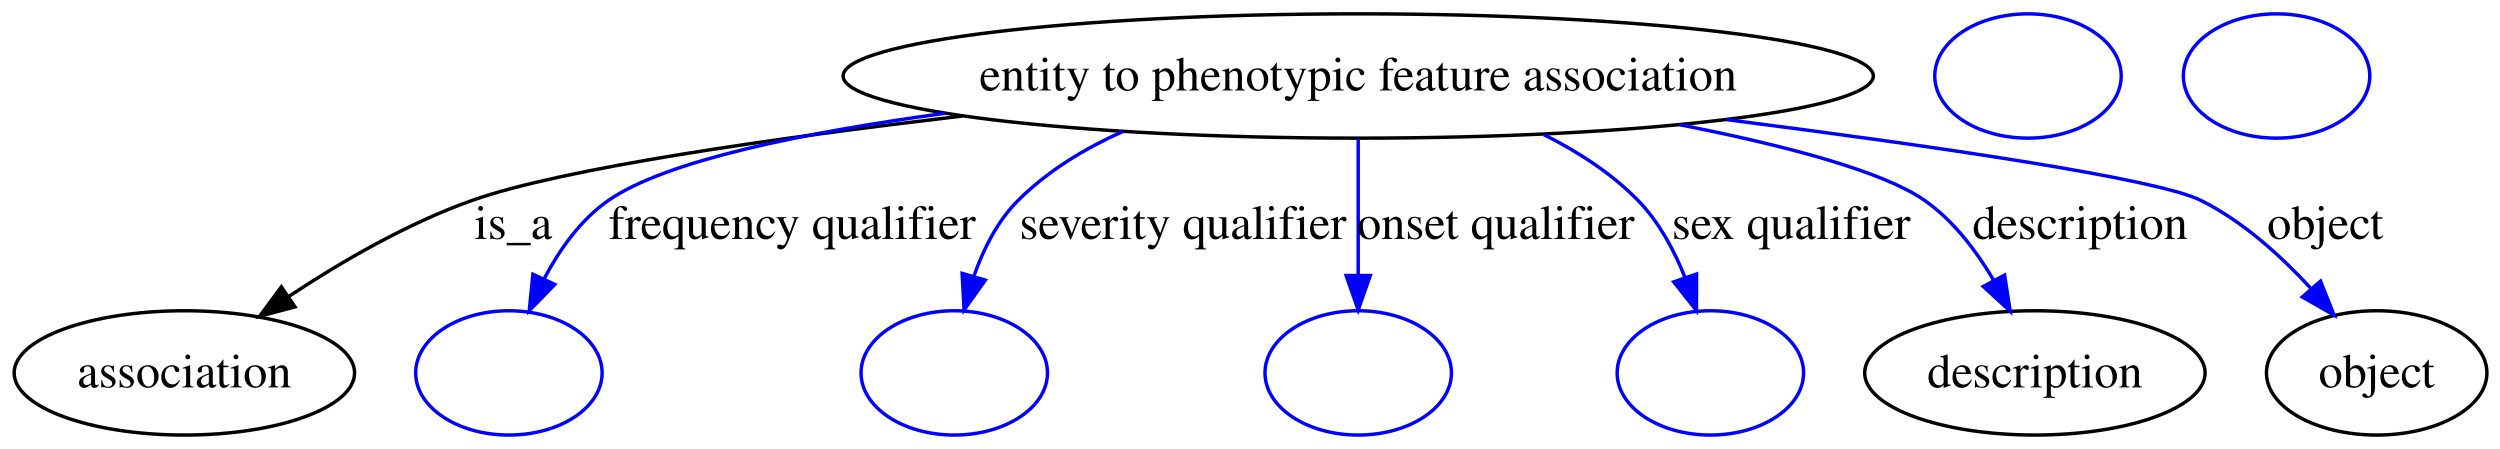
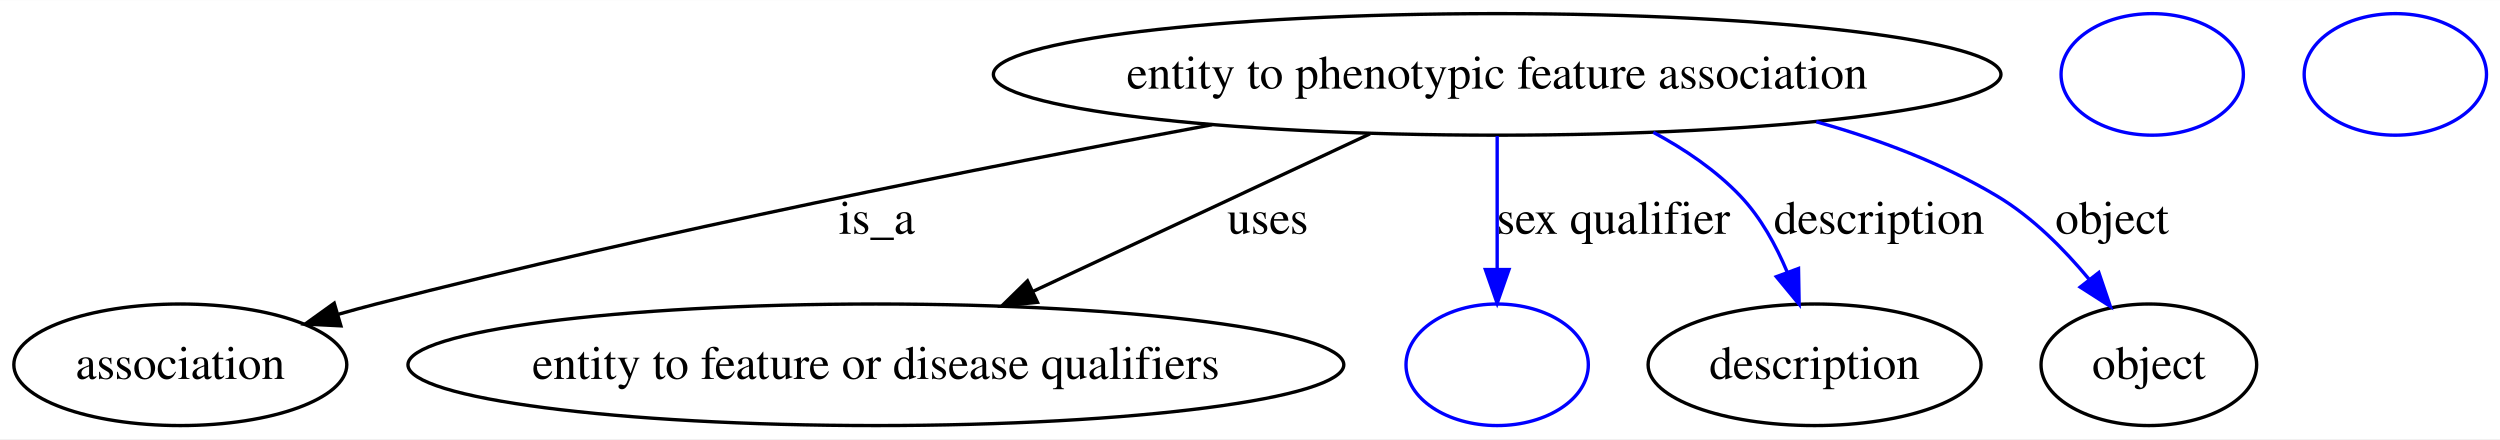
- <svg xmlns="http://www.w3.org/2000/svg" width="724pt" height="130pt" viewBox="0.00 0.00 724.12 130.00">
+ <svg xmlns="http://www.w3.org/2000/svg" width="740pt" height="130pt" viewBox="0.00 0.00 740.40 130.00">
  <g id="graph0" class="graph" transform="scale(1 1) rotate(0) translate(4 126)">
-     <polygon fill="#ffffff" stroke="transparent" points="-4,4 -4,-126 720.116,-126 720.116,4 -4,4" />
+     <polygon fill="#ffffff" stroke="transparent" points="-4,4 -4,-126 736.402,-126 736.402,4 -4,4" />
    <g id="node1" class="node">
-       <ellipse fill="none" stroke="#000000" cx="389.401" cy="-104" rx="149.204" ry="18" />
-       <text text-anchor="middle" x="389.401" y="-99.8" font-family="Times,serif" font-size="14.00" fill="#000000">entity to phenotypic feature association</text>
+       <ellipse fill="none" stroke="#000000" cx="439.401" cy="-104" rx="149.204" ry="18" />
+       <text text-anchor="middle" x="439.401" y="-99.8" font-family="Times,serif" font-size="14.00" fill="#000000">entity to phenotypic feature association</text>
    </g>
    <g id="node2" class="node">
      <ellipse fill="none" stroke="#000000" cx="49.401" cy="-18" rx="49.303" ry="18" />
      <text text-anchor="middle" x="49.401" y="-13.8" font-family="Times,serif" font-size="14.00" fill="#000000">association</text>
    </g>
    <g id="edge1" class="edge">
-       <path fill="none" stroke="#000000" d="M274.732,-92.407C219.174,-85.885 158.93,-77.214 132.85,-68 114.08,-61.369 94.904,-50.244 79.675,-40.17" />
-       <polygon fill="#000000" stroke="#000000" points="81.434,-37.134 71.198,-34.402 77.497,-42.921 81.434,-37.134" />
-       <text text-anchor="middle" x="144.677" y="-56.8" font-family="Times,serif" font-size="14.00" fill="#000000">is_a</text>
+       <path fill="none" stroke="#000000" d="M354.961,-89.092C287.545,-76.617 190.884,-57.448 107.401,-36 103.767,-35.066 100.022,-34.044 96.267,-32.976" />
+       <polygon fill="#000000" stroke="#000000" points="96.956,-29.531 86.375,-30.072 94.984,-36.248 96.956,-29.531" />
+       <text text-anchor="middle" x="255.677" y="-56.8" font-family="Times,serif" font-size="14.00" fill="#000000">is_a</text>
    </g>
    <g id="node3" class="node">
-       <ellipse fill="none" stroke="#0000ff" cx="143.401" cy="-18" rx="27" ry="18" />
+       <ellipse fill="none" stroke="#000000" cx="255.401" cy="-18" rx="138.58" ry="18" />
+       <text text-anchor="middle" x="255.401" y="-13.8" font-family="Times,serif" font-size="14.00" fill="#000000">entity to feature or disease qualifiers</text>
    </g>
    <g id="edge2" class="edge">
-       <path fill="none" stroke="#0000ff" d="M269.692,-93.2C228.638,-87.606 188.851,-79.475 172.28,-68 164.171,-62.384 158.028,-53.697 153.539,-45.131" />
-       <polygon fill="#0000ff" stroke="#0000ff" points="156.697,-43.62 149.302,-36.033 150.351,-46.576 156.697,-43.62" />
-       <text text-anchor="middle" x="225.462" y="-56.8" font-family="Times,serif" font-size="14.00" fill="#000000">frequency qualifier</text>
+       <path fill="none" stroke="#000000" d="M401.722,-86.389C372.852,-72.895 332.862,-54.204 301.983,-39.772" />
+       <polygon fill="#000000" stroke="#000000" points="303.257,-36.504 292.715,-35.44 300.293,-42.845 303.257,-36.504" />
+       <text text-anchor="middle" x="371.457" y="-56.8" font-family="Times,serif" font-size="14.00" fill="#000000">uses</text>
    </g>
    <g id="node4" class="node">
-       <ellipse fill="none" stroke="#0000ff" cx="272.401" cy="-18" rx="27" ry="18" />
+       <ellipse fill="none" stroke="#0000ff" cx="439.401" cy="-18" rx="27" ry="18" />
    </g>
    <g id="edge3" class="edge">
-       <path fill="none" stroke="#0000ff" d="M321.258,-87.952C310.111,-82.975 299.442,-76.476 290.929,-68 284.932,-62.03 280.856,-53.948 278.093,-46.025" />
-       <polygon fill="#0000ff" stroke="#0000ff" points="281.402,-44.869 275.25,-36.243 274.68,-46.823 281.402,-44.869" />
-       <text text-anchor="middle" x="338.638" y="-56.8" font-family="Times,serif" font-size="14.00" fill="#000000">severity qualifier</text>
+       <path fill="none" stroke="#0000ff" d="M439.401,-85.762C439.401,-74.36 439.401,-59.434 439.401,-46.494" />
+       <polygon fill="#0000ff" stroke="#0000ff" points="442.902,-46.212 439.401,-36.212 435.902,-46.212 442.902,-46.212" />
+       <text text-anchor="middle" x="473.81" y="-56.8" font-family="Times,serif" font-size="14.00" fill="#000000">sex qualifier</text>
    </g>
    <g id="node5" class="node">
-       <ellipse fill="none" stroke="#0000ff" cx="389.401" cy="-18" rx="27" ry="18" />
+       <ellipse fill="none" stroke="#000000" cx="533.402" cy="-18" rx="49.303" ry="18" />
+       <text text-anchor="middle" x="533.402" y="-13.8" font-family="Times,serif" font-size="14.00" fill="#000000">description</text>
    </g>
    <g id="edge4" class="edge">
-       <path fill="none" stroke="#0000ff" d="M389.401,-85.762C389.401,-74.36 389.401,-59.434 389.401,-46.494" />
-       <polygon fill="#0000ff" stroke="#0000ff" points="392.902,-46.212 389.401,-36.212 385.902,-46.212 392.902,-46.212" />
-       <text text-anchor="middle" x="429.255" y="-56.8" font-family="Times,serif" font-size="14.00" fill="#000000">onset qualifier</text>
+       <path fill="none" stroke="#0000ff" d="M485.644,-86.844C495.002,-81.825 504.174,-75.591 511.401,-68 517.445,-61.652 521.992,-53.37 525.336,-45.379" />
+       <polygon fill="#0000ff" stroke="#0000ff" points="528.647,-46.518 528.837,-35.925 522.082,-44.087 528.647,-46.518" />
+       <text text-anchor="middle" x="552.505" y="-56.8" font-family="Times,serif" font-size="14.00" fill="#000000">description</text>
+     </g>
+     <g id="node7" class="node">
+       <ellipse fill="none" stroke="#000000" cx="632.402" cy="-18" rx="31.931" ry="18" />
+       <text text-anchor="middle" x="632.402" y="-13.8" font-family="Times,serif" font-size="14.00" fill="#000000">object</text>
+     </g>
+     <g id="edge5" class="edge">
+       <path fill="none" stroke="#0000ff" d="M533.92,-89.96C552.458,-84.78 571.168,-77.693 587.402,-68 597.842,-61.766 607.234,-52.331 614.703,-43.331" />
+       <polygon fill="#0000ff" stroke="#0000ff" points="617.588,-45.323 620.997,-35.292 612.077,-41.008 617.588,-45.323" />
+       <text text-anchor="middle" x="621.505" y="-56.8" font-family="Times,serif" font-size="14.00" fill="#000000">object</text>
    </g>
    <g id="node6" class="node">
-       <ellipse fill="none" stroke="#0000ff" cx="491.401" cy="-18" rx="27" ry="18" />
-     </g>
-     <g id="edge5" class="edge">
-       <path fill="none" stroke="#0000ff" d="M443.187,-86.999C453.12,-82.05 462.756,-75.805 470.401,-68 476.491,-61.784 480.92,-53.539 484.095,-45.541" />
-       <polygon fill="#0000ff" stroke="#0000ff" points="487.413,-46.655 487.372,-36.06 480.797,-44.368 487.413,-46.655" />
-       <text text-anchor="middle" x="514.81" y="-56.8" font-family="Times,serif" font-size="14.00" fill="#000000">sex qualifier</text>
-     </g>
-     <g id="node7" class="node">
-       <ellipse fill="none" stroke="#000000" cx="585.402" cy="-18" rx="49.303" ry="18" />
-       <text text-anchor="middle" x="585.402" y="-13.8" font-family="Times,serif" font-size="14.00" fill="#000000">description</text>
-     </g>
-     <g id="edge6" class="edge">
-       <path fill="none" stroke="#0000ff" d="M482.363,-89.907C512.413,-84.017 541.146,-76.543 553.402,-68 561.721,-62.2 568.373,-53.471 573.41,-44.922" />
-       <polygon fill="#0000ff" stroke="#0000ff" points="576.625,-46.333 578.245,-35.862 570.449,-43.037 576.625,-46.333" />
-       <text text-anchor="middle" x="598.505" y="-56.8" font-family="Times,serif" font-size="14.00" fill="#000000">description</text>
-     </g>
-     <g id="node9" class="node">
-       <ellipse fill="none" stroke="#000000" cx="684.402" cy="-18" rx="31.931" ry="18" />
-       <text text-anchor="middle" x="684.402" y="-13.8" font-family="Times,serif" font-size="14.00" fill="#000000">object</text>
-     </g>
-     <g id="edge7" class="edge">
-       <path fill="none" stroke="#0000ff" d="M496.101,-91.354C555.78,-83.732 620.698,-74.31 633.402,-68 645.548,-61.967 656.625,-51.962 665.329,-42.481" />
-       <polygon fill="#0000ff" stroke="#0000ff" points="668.139,-44.583 672.053,-34.738 662.854,-39.993 668.139,-44.583" />
-       <text text-anchor="middle" x="669.505" y="-56.8" font-family="Times,serif" font-size="14.00" fill="#000000">object</text>
+       <ellipse fill="none" stroke="#0000ff" cx="633.402" cy="-104" rx="27" ry="18" />
    </g>
    <g id="node8" class="node">
-       <ellipse fill="none" stroke="#0000ff" cx="583.402" cy="-104" rx="27" ry="18" />
-     </g>
-     <g id="node10" class="node">
-       <ellipse fill="none" stroke="#0000ff" cx="655.402" cy="-104" rx="27" ry="18" />
+       <ellipse fill="none" stroke="#0000ff" cx="705.402" cy="-104" rx="27" ry="18" />
    </g>
  </g>
</svg>
